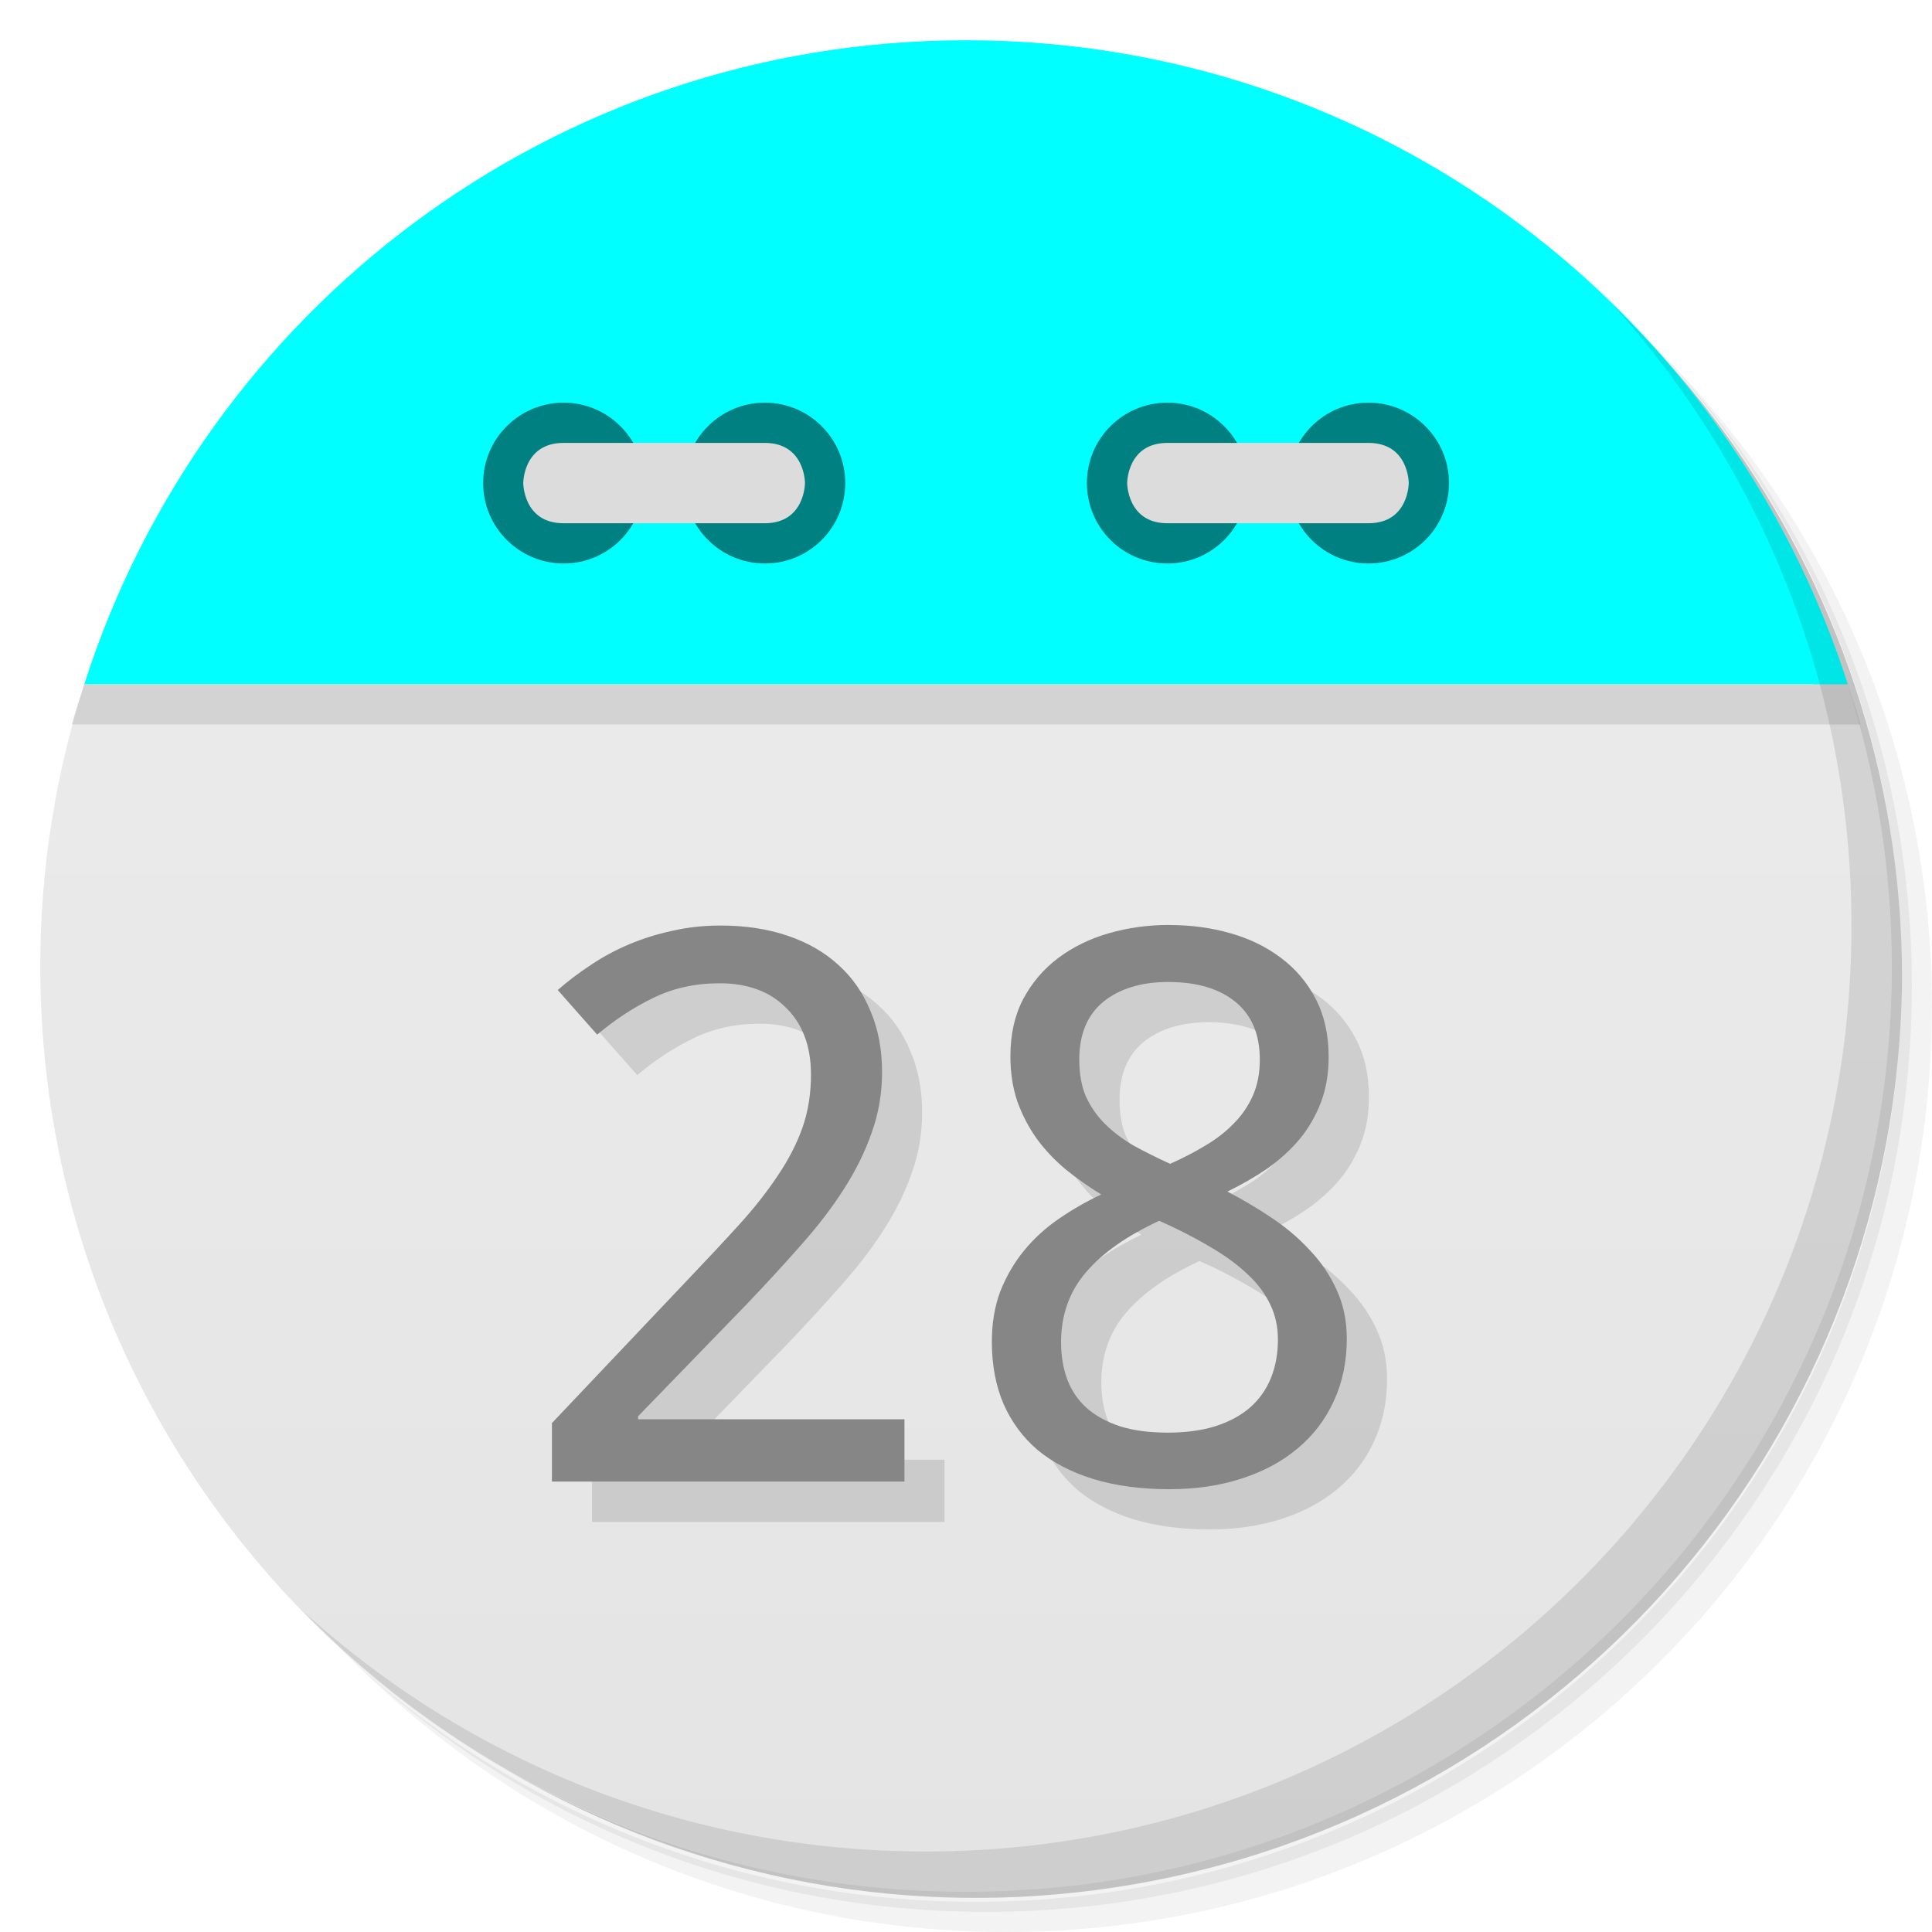
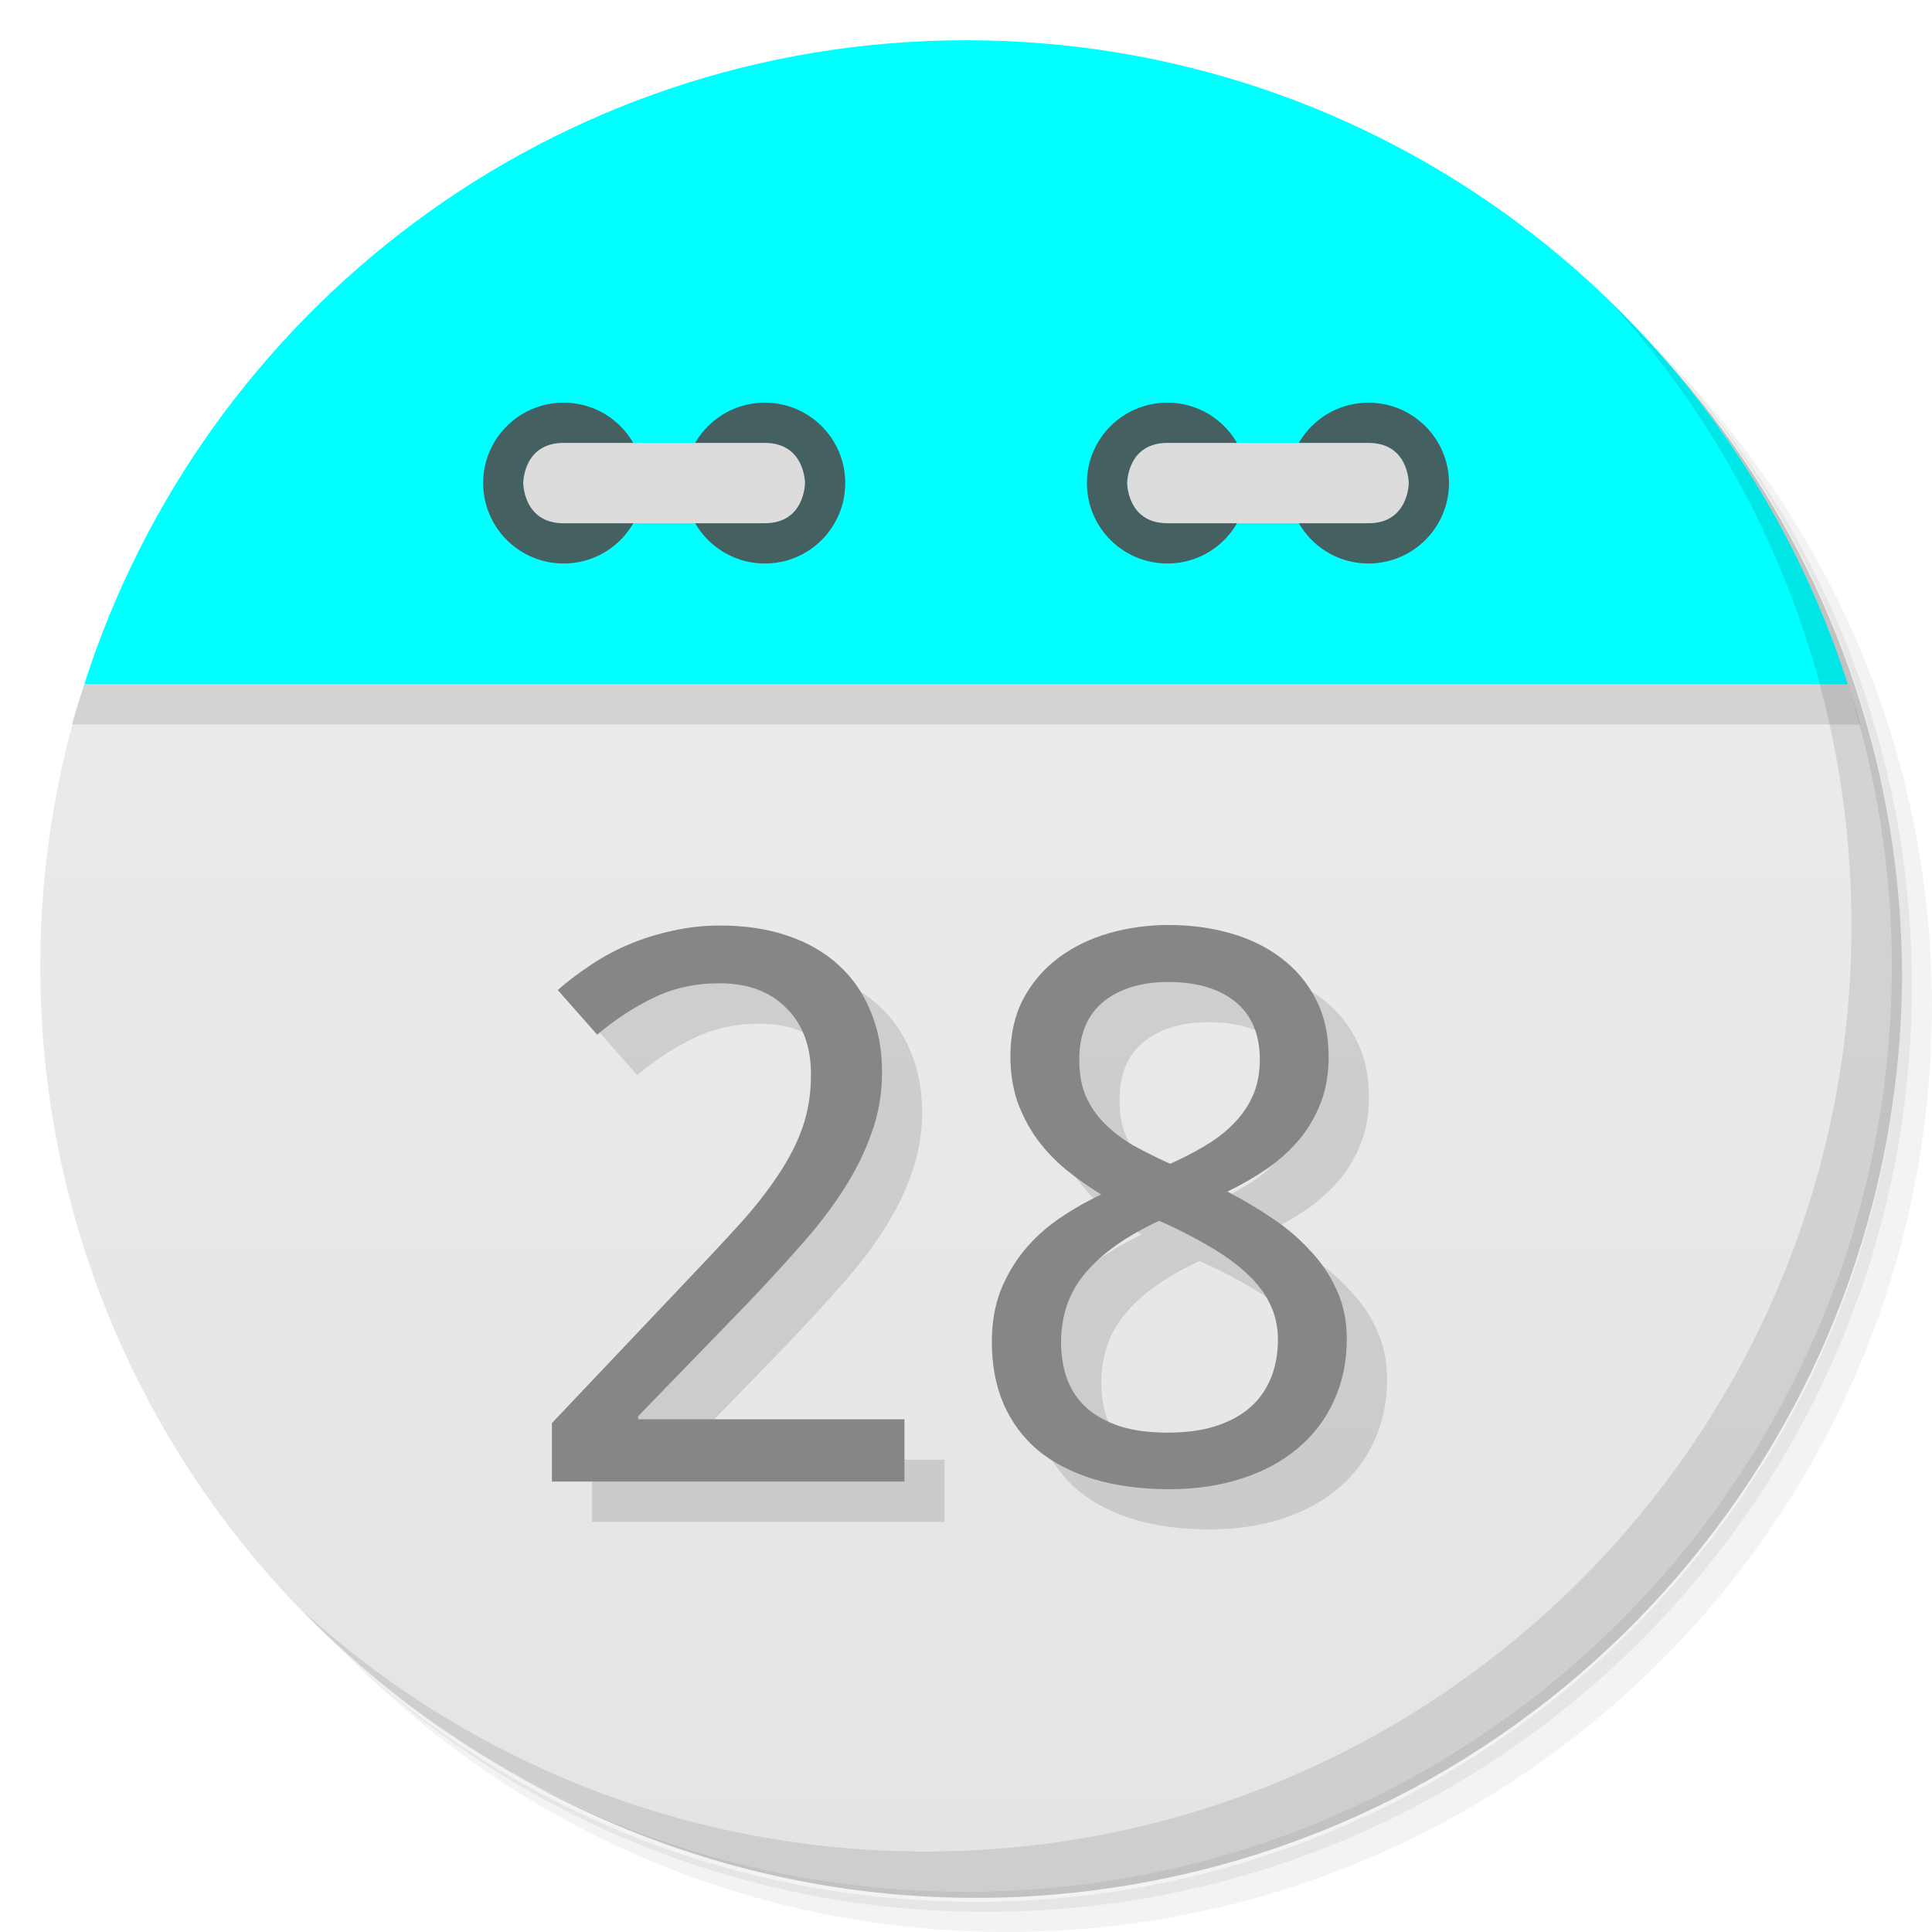
<svg xmlns="http://www.w3.org/2000/svg" viewBox="0 0 48 48">
  <defs>
    <linearGradient id="linearGradient3189" gradientUnits="userSpaceOnUse" gradientTransform="matrix(0,-1,1,0,-1.5e-6,48)" x1="1" x2="47">
      <stop style="stop-color:#e4e4e4;stop-opacity:1" />
      <stop offset="1" style="stop-color:#eee;stop-opacity:1" />
    </linearGradient>
  </defs>
  <g>
    <path d="m 36.31 5 c 5.859 4.062 9.688 10.831 9.688 18.5 c 0 12.426 -10.07 22.5 -22.5 22.5 c -7.669 0 -14.438 -3.828 -18.5 -9.688 c 1.037 1.822 2.306 3.499 3.781 4.969 c 4.085 3.712 9.514 5.969 15.469 5.969 c 12.703 0 23 -10.298 23 -23 c 0 -5.954 -2.256 -11.384 -5.969 -15.469 c -1.469 -1.475 -3.147 -2.744 -4.969 -3.781 z m 4.969 3.781 c 3.854 4.113 6.219 9.637 6.219 15.719 c 0 12.703 -10.297 23 -23 23 c -6.081 0 -11.606 -2.364 -15.719 -6.219 c 4.16 4.144 9.883 6.719 16.219 6.719 c 12.703 0 23 -10.298 23 -23 c 0 -6.335 -2.575 -12.06 -6.719 -16.219 z" style="opacity:0.05" />
    <path d="m 41.28 8.781 c 3.712 4.085 5.969 9.514 5.969 15.469 c 0 12.703 -10.297 23 -23 23 c -5.954 0 -11.384 -2.256 -15.469 -5.969 c 4.113 3.854 9.637 6.219 15.719 6.219 c 12.703 0 23 -10.298 23 -23 c 0 -6.081 -2.364 -11.606 -6.219 -15.719 z" style="opacity:0.1" />
    <path d="m 31.25 2.375 c 8.615 3.154 14.75 11.417 14.75 21.13 c 0 12.426 -10.07 22.5 -22.5 22.5 c -9.708 0 -17.971 -6.135 -21.12 -14.75 a 23 23 0 0 0 44.875 -7 a 23 23 0 0 0 -16 -21.875 z" style="opacity:0.2" />
  </g>
  <path d="m 2.094 17 c -0.704 2.207 -1.094 4.559 -1.094 7 0 12.703 10.297 23 23 23 12.703 0 23 -10.297 23 -23 0 -2.441 -0.389 -4.793 -1.094 -7 z" style="fill:url(#linearGradient3189);fill-opacity:1" />
  <path d="m 4.281 12.188 c -0.287 0.478 -0.56 0.969 -0.813 1.469 0.25 -0.495 0.529 -0.995 0.813 -1.469 z m -0.813 1.469 c -0.253 0.501 -0.502 1.01 -0.719 1.531 0.218 -0.527 0.463 -1.025 0.719 -1.531 z m 40.25 -1.469 c 0.284 0.473 0.563 0.974 0.813 1.469 -0.252 -0.5 -0.525 -0.991 -0.813 -1.469 z m 0.813 1.469 c 0.256 0.507 0.5 1 0.719 1.531 -0.216 -0.521 -0.466 -1.031 -0.719 -1.531 z m -41.844 1.688 c -0.221 0.543 -0.414 1.093 -0.594 1.656 0.178 -0.558 0.375 -1.118 0.594 -1.656 z m -0.594 1.656 c -0.106 0.332 -0.221 0.662 -0.313 1 l 44.44 0 c -0.091 -0.338 -0.207 -0.668 -0.313 -1 z m 43.813 0 c -0.18 -0.563 -0.373 -1.113 -0.594 -1.656 0.219 0.539 0.416 1.098 0.594 1.656 z" style="fill:#000;opacity:0.1;fill-opacity:1;stroke:none;fill-rule:evenodd" />
  <path d="M 24,1 C 13.738,1 5.055,7.72 2.094,17 l 43.813,0 C 42.945,7.72 34.263,1 24.001,1 Z" style="fill:#00ffff;fill-opacity:1;stroke:none;fill-rule:evenodd" />
-   <path d="m 31 12 c 0 1.105 -0.891 2 -1.996 2 -1.109 0 -2 -0.895 -2 -2 0 -1.102 0.891 -1.996 2 -1.996 1.105 0 1.996 0.898 1.996 1.996 m 0 0" style="fill:#008080;fill-opacity:1;stroke:none;fill-rule:nonzero" />
-   <path d="m 36 12 c 0 1.105 -0.895 2 -2 2 -1.105 0 -1.996 -0.895 -1.996 -2 0 -1.102 0.891 -1.996 1.996 -1.996 1.105 0 2 0.898 2 1.996 m 0 0" style="fill:#008080;fill-opacity:1;stroke:none;fill-rule:nonzero" />
+   <path d="m 31 12 c 0 1.105 -0.891 2 -1.996 2 -1.109 0 -2 -0.895 -2 -2 0 -1.102 0.891 -1.996 2 -1.996 1.105 0 1.996 0.898 1.996 1.996 m 0 0" style="fill:#456060;fill-opacity:1;stroke:none;fill-rule:nonzero" />
+   <path d="m 36 12 c 0 1.105 -0.895 2 -2 2 -1.105 0 -1.996 -0.895 -1.996 -2 0 -1.102 0.891 -1.996 1.996 -1.996 1.105 0 2 0.898 2 1.996 m 0 0" style="fill:#456060;fill-opacity:1;stroke:none;fill-rule:nonzero" />
  <path d="m 34,13 c 1,0 1,-1 1,-1 0,0 0,-0.996 -1,-0.996 l -4.996,0 c -1,0 -1,0.996 -1,0.996 0,0 0,1 1,1 M 34,13" style="fill:#dcdcdc;fill-opacity:1;stroke:none;fill-rule:nonzero" />
-   <path d="m 16 12 c 0 1.105 -0.891 2 -1.996 2 -1.105 0 -2 -0.895 -2 -2 0 -1.102 0.895 -1.996 2 -1.996 1.105 0 1.996 0.898 1.996 1.996 m 0 0" style="fill:#008080;fill-opacity:1;stroke:none;fill-rule:nonzero" />
-   <path d="m 21 12 c 0 1.105 -0.891 2 -1.996 2 -1.105 0 -2 -0.895 -2 -2 0 -1.102 0.895 -1.996 2 -1.996 1.105 0 1.996 0.898 1.996 1.996 m 0 0" style="fill:#008080;fill-opacity:1;stroke:none;fill-rule:nonzero" />
+   <path d="m 16 12 c 0 1.105 -0.891 2 -1.996 2 -1.105 0 -2 -0.895 -2 -2 0 -1.102 0.895 -1.996 2 -1.996 1.105 0 1.996 0.898 1.996 1.996 m 0 0" style="fill:#456060;fill-opacity:1;stroke:none;fill-rule:nonzero" />
+   <path d="m 21 12 c 0 1.105 -0.891 2 -1.996 2 -1.105 0 -2 -0.895 -2 -2 0 -1.102 0.895 -1.996 2 -1.996 1.105 0 1.996 0.898 1.996 1.996 m 0 0" style="fill:#456060;fill-opacity:1;stroke:none;fill-rule:nonzero" />
  <path d="m 14 13 c -1 0 -1 -1 -1 -1 0 0 0 -0.996 1 -0.996 l 5 0 c 1 0 1 0.996 1 0.996 0 0 0 1 -1 1 m -5 0" style="fill:#dcdcdc;fill-opacity:1;stroke:none;fill-rule:nonzero" />
  <g>
    <path d="m 40.03 7.531 c 3.712 4.084 5.969 9.514 5.969 15.469 0 12.703 -10.297 23 -23 23 c -5.954 0 -11.384 -2.256 -15.469 -5.969 4.178 4.291 10.01 6.969 16.469 6.969 c 12.703 0 23 -10.298 23 -23 0 -6.462 -2.677 -12.291 -6.969 -16.469 z" style="opacity:0.1" />
  </g>
  <g transform="scale(1.015498,0.9847384)" style="fill:#000;opacity:0.12;fill-opacity:1;stroke:none">
    <path d="m 23.11 38.4 -8.627 0 0 -1.476 3.311 -3.604 q 0.709 -0.766 1.268 -1.4 0.558 -0.634 0.946 -1.239 0.397 -0.605 0.605 -1.211 0.208 -0.615 0.208 -1.334 0 -0.558 -0.161 -0.984 -0.161 -0.426 -0.463 -0.719 -0.293 -0.303 -0.7 -0.454 -0.407 -0.151 -0.908 -0.151 -0.899 0 -1.627 0.369 -0.719 0.359 -1.372 0.927 l -0.965 -1.126 q 0.378 -0.341 0.813 -0.634 0.435 -0.303 0.936 -0.52 0.501 -0.218 1.059 -0.341 0.558 -0.132 1.173 -0.132 0.908 0 1.636 0.255 0.738 0.255 1.249 0.738 0.511 0.473 0.785 1.163 0.284 0.681 0.284 1.542 0 0.804 -0.255 1.532 -0.246 0.728 -0.691 1.438 -0.435 0.7 -1.05 1.409 -0.605 0.709 -1.315 1.476 l -2.658 2.828 0 0.076 6.517 0 0 1.57 z" />
    <path d="m 29.594 24.353 q 0.795 0 1.495 0.208 0.709 0.208 1.239 0.624 0.539 0.416 0.851 1.04 0.312 0.624 0.312 1.457 0 0.634 -0.189 1.145 -0.189 0.511 -0.52 0.927 -0.331 0.407 -0.785 0.738 -0.454 0.322 -0.984 0.586 0.549 0.293 1.069 0.653 0.53 0.359 0.936 0.813 0.416 0.445 0.662 1 0.255 0.558 0.255 1.249 0 0.87 -0.322 1.58 -0.312 0.7 -0.889 1.192 -0.568 0.492 -1.372 0.757 -0.795 0.265 -1.759 0.265 -1.04 0 -1.854 -0.255 -0.804 -0.255 -1.362 -0.728 -0.549 -0.482 -0.842 -1.173 -0.284 -0.691 -0.284 -1.561 0 -0.709 0.208 -1.277 0.218 -0.568 0.577 -1.022 0.359 -0.454 0.851 -0.804 0.492 -0.35 1.04 -0.615 -0.463 -0.293 -0.87 -0.634 -0.407 -0.35 -0.709 -0.776 -0.293 -0.426 -0.473 -0.936 -0.17 -0.52 -0.17 -1.145 0 -0.823 0.312 -1.438 0.322 -0.624 0.861 -1.04 0.539 -0.416 1.239 -0.624 0.709 -0.208 1.476 -0.208 z m -2.649 10.537 q 0 0.501 0.151 0.927 0.151 0.416 0.473 0.719 0.322 0.293 0.813 0.463 0.492 0.161 1.173 0.161 0.662 0 1.163 -0.161 0.511 -0.17 0.851 -0.473 0.341 -0.312 0.511 -0.747 0.17 -0.435 0.17 -0.965 0 -0.492 -0.189 -0.889 -0.18 -0.397 -0.53 -0.738 -0.341 -0.341 -0.823 -0.643 -0.482 -0.303 -1.078 -0.596 l -0.284 -0.132 q -1.192 0.568 -1.797 1.305 -0.605 0.728 -0.605 1.769 z m 2.63 -9.1 q -1 0 -1.599 0.501 -0.586 0.501 -0.586 1.457 0 0.539 0.161 0.927 0.17 0.388 0.463 0.691 0.293 0.303 0.7 0.549 0.416 0.236 0.899 0.463 0.454 -0.208 0.851 -0.454 0.407 -0.246 0.7 -0.558 0.303 -0.312 0.473 -0.709 0.17 -0.397 0.17 -0.908 0 -0.955 -0.596 -1.457 -0.596 -0.501 -1.636 -0.501 z" />
  </g>
  <g transform="scale(1.015498,0.9847384)" style="fill:#868686;fill-opacity:1;stroke:none">
    <path d="m 22.13 37.38 -8.627 0 0 -1.476 3.311 -3.604 q 0.709 -0.766 1.268 -1.4 0.558 -0.634 0.946 -1.239 0.397 -0.605 0.605 -1.211 0.208 -0.615 0.208 -1.334 0 -0.558 -0.161 -0.984 -0.161 -0.426 -0.463 -0.719 -0.293 -0.303 -0.7 -0.454 -0.407 -0.151 -0.908 -0.151 -0.899 0 -1.627 0.369 -0.719 0.359 -1.372 0.927 l -0.965 -1.126 q 0.378 -0.341 0.813 -0.634 0.435 -0.303 0.936 -0.52 0.501 -0.218 1.059 -0.341 0.558 -0.132 1.173 -0.132 0.908 0 1.636 0.255 0.738 0.255 1.249 0.738 0.511 0.473 0.785 1.163 0.284 0.681 0.284 1.542 0 0.804 -0.255 1.532 -0.246 0.728 -0.691 1.438 -0.435 0.7 -1.05 1.409 -0.605 0.709 -1.315 1.476 l -2.658 2.828 0 0.076 6.517 0 0 1.57 z" />
    <path d="m 28.609 23.338 q 0.795 0 1.495 0.208 0.709 0.208 1.239 0.624 0.539 0.416 0.851 1.04 0.312 0.624 0.312 1.457 0 0.634 -0.189 1.145 -0.189 0.511 -0.52 0.927 -0.331 0.407 -0.785 0.738 -0.454 0.322 -0.984 0.586 0.549 0.293 1.069 0.653 0.53 0.359 0.936 0.813 0.416 0.445 0.662 1 0.255 0.558 0.255 1.249 0 0.87 -0.322 1.58 -0.312 0.7 -0.889 1.192 -0.568 0.492 -1.372 0.757 -0.795 0.265 -1.759 0.265 -1.04 0 -1.854 -0.255 -0.804 -0.255 -1.362 -0.728 -0.549 -0.482 -0.842 -1.173 -0.284 -0.691 -0.284 -1.561 0 -0.709 0.208 -1.277 0.218 -0.568 0.577 -1.022 0.359 -0.454 0.851 -0.804 0.492 -0.35 1.04 -0.615 -0.463 -0.293 -0.87 -0.634 -0.407 -0.35 -0.709 -0.776 -0.293 -0.426 -0.473 -0.936 -0.17 -0.52 -0.17 -1.145 0 -0.823 0.312 -1.438 0.322 -0.624 0.861 -1.04 0.539 -0.416 1.239 -0.624 0.709 -0.208 1.476 -0.208 z m -2.649 10.537 q 0 0.501 0.151 0.927 0.151 0.416 0.473 0.719 0.322 0.293 0.813 0.463 0.492 0.161 1.173 0.161 0.662 0 1.163 -0.161 0.511 -0.17 0.851 -0.473 0.341 -0.312 0.511 -0.747 0.17 -0.435 0.17 -0.965 0 -0.492 -0.189 -0.889 -0.18 -0.397 -0.53 -0.738 -0.341 -0.341 -0.823 -0.643 -0.482 -0.303 -1.078 -0.596 l -0.284 -0.132 q -1.192 0.568 -1.797 1.305 -0.605 0.728 -0.605 1.769 z m 2.63 -9.1 q -1 0 -1.599 0.501 -0.586 0.501 -0.586 1.457 0 0.539 0.161 0.927 0.17 0.388 0.463 0.691 0.293 0.303 0.7 0.549 0.416 0.236 0.899 0.463 0.454 -0.208 0.851 -0.454 0.407 -0.246 0.7 -0.558 0.303 -0.312 0.473 -0.709 0.17 -0.397 0.17 -0.908 0 -0.955 -0.596 -1.457 -0.596 -0.501 -1.636 -0.501 z" />
  </g>
</svg>
